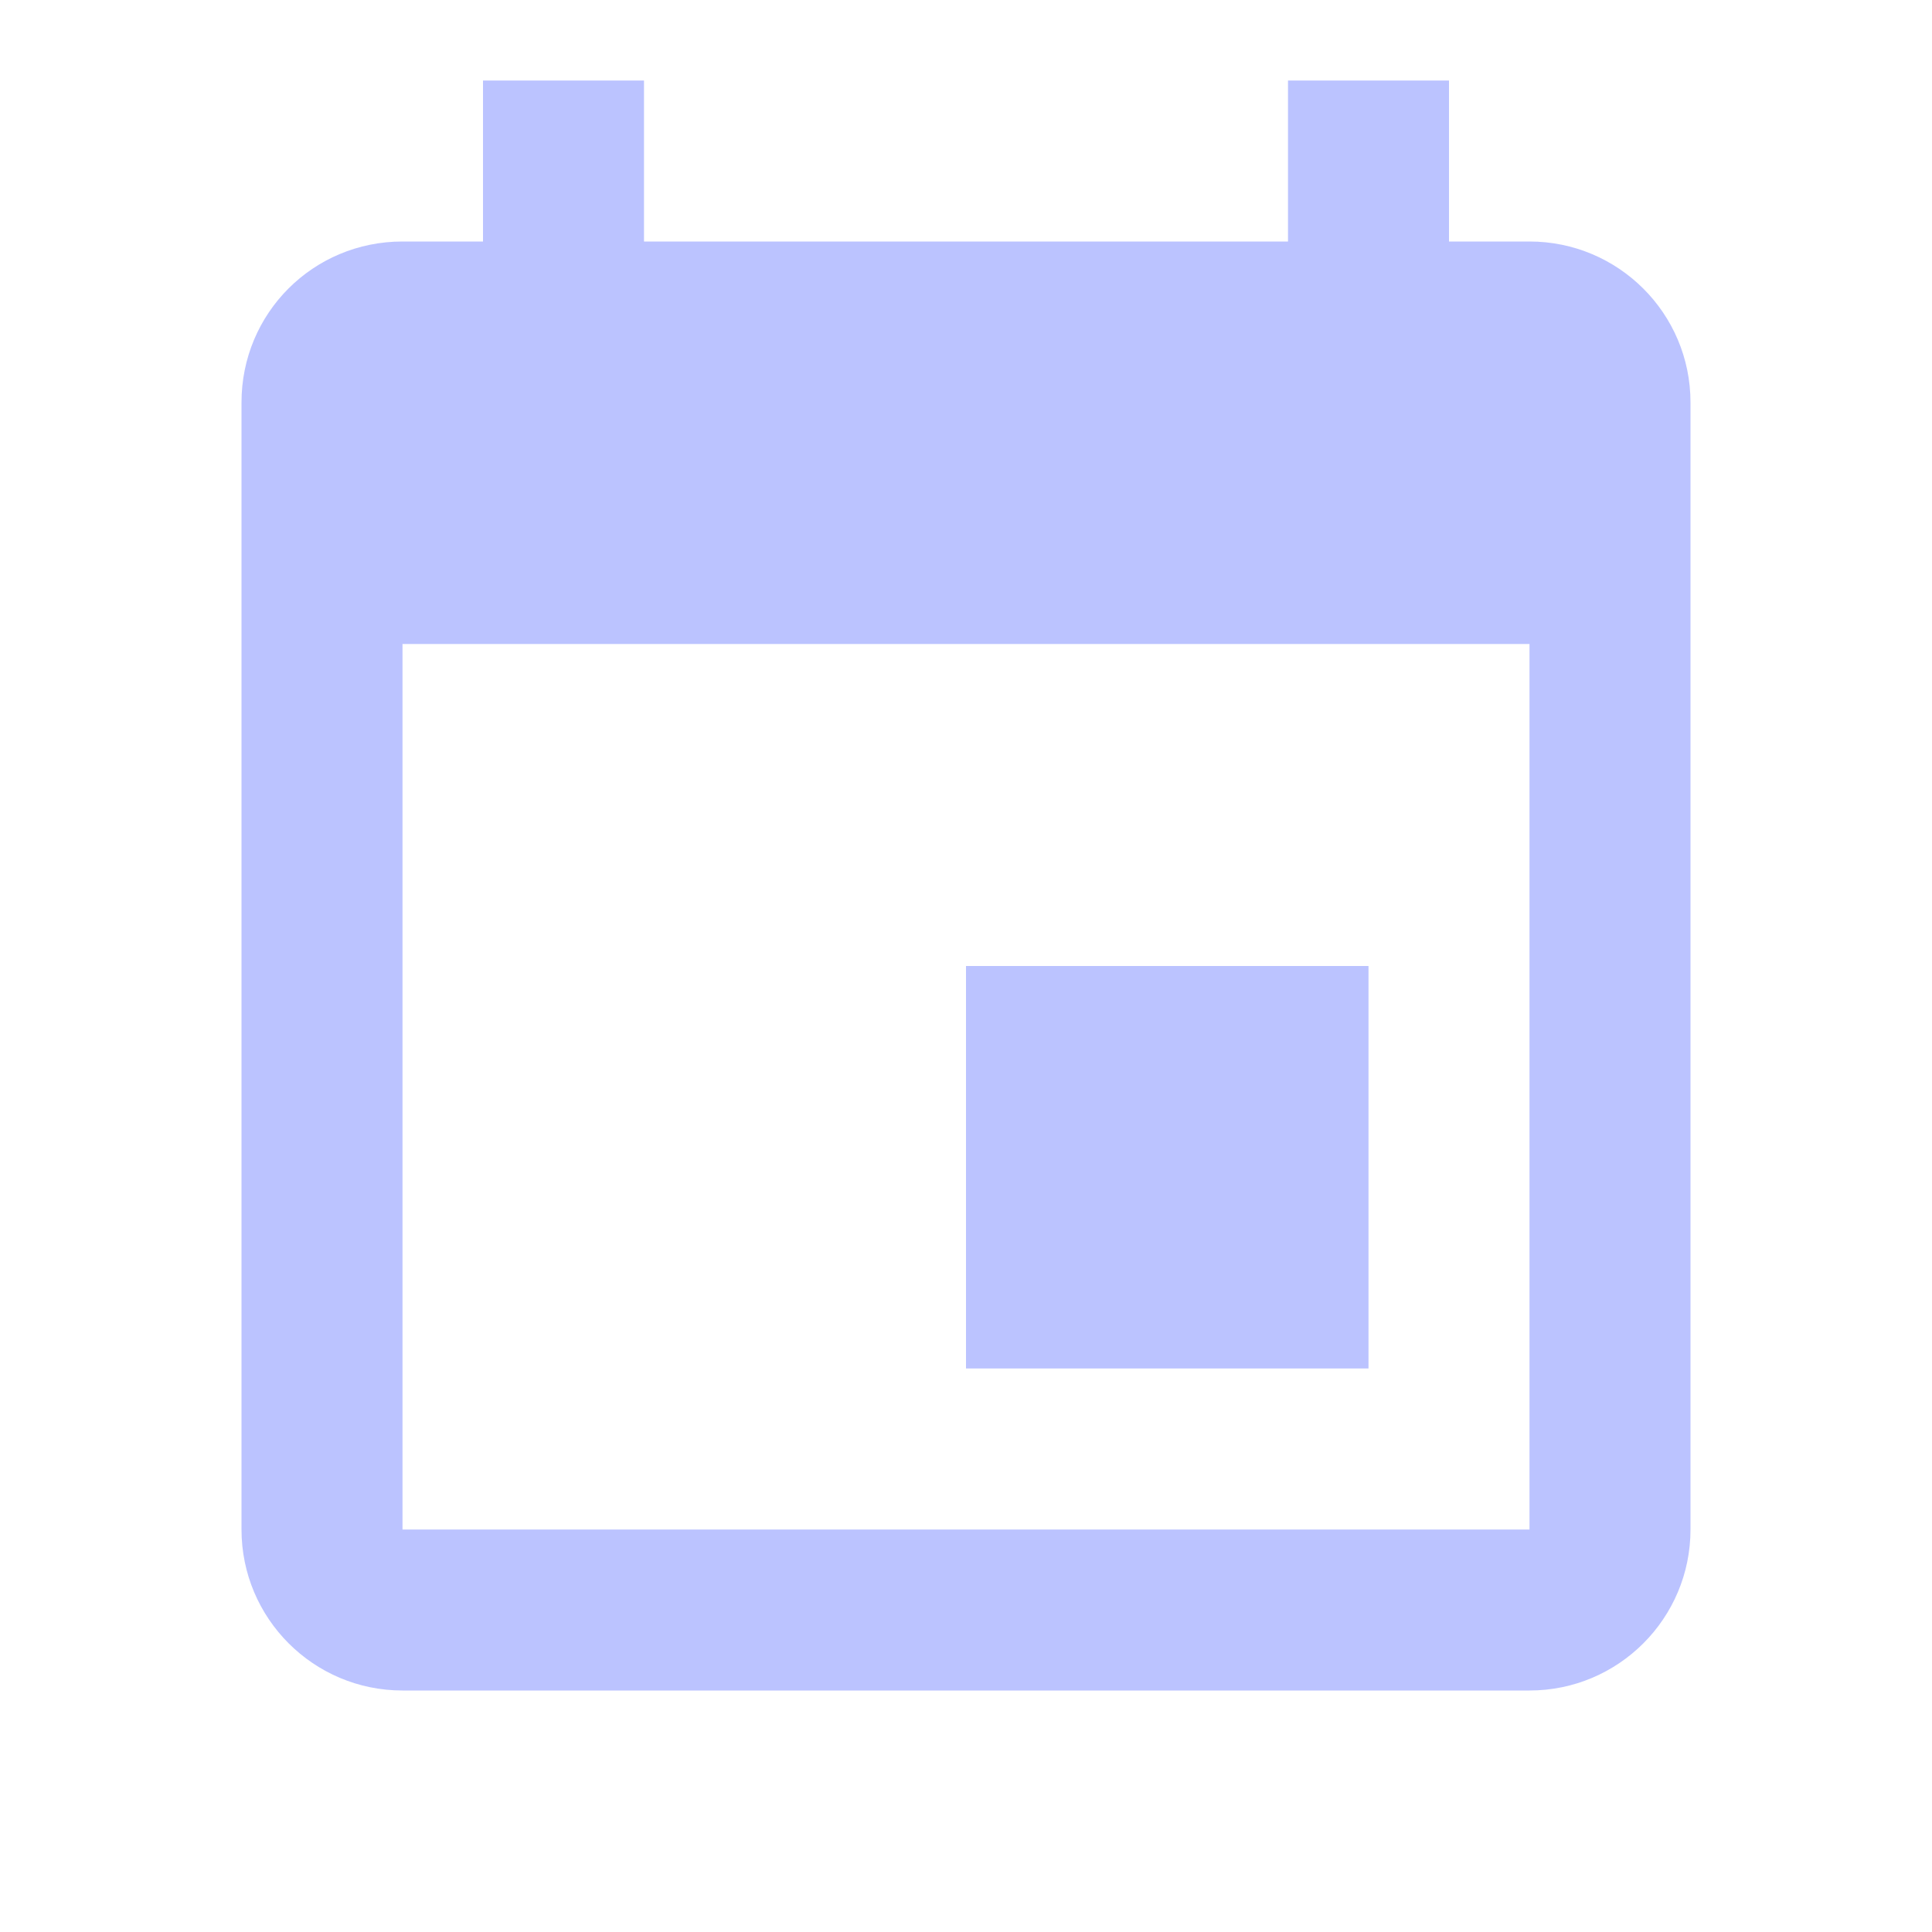
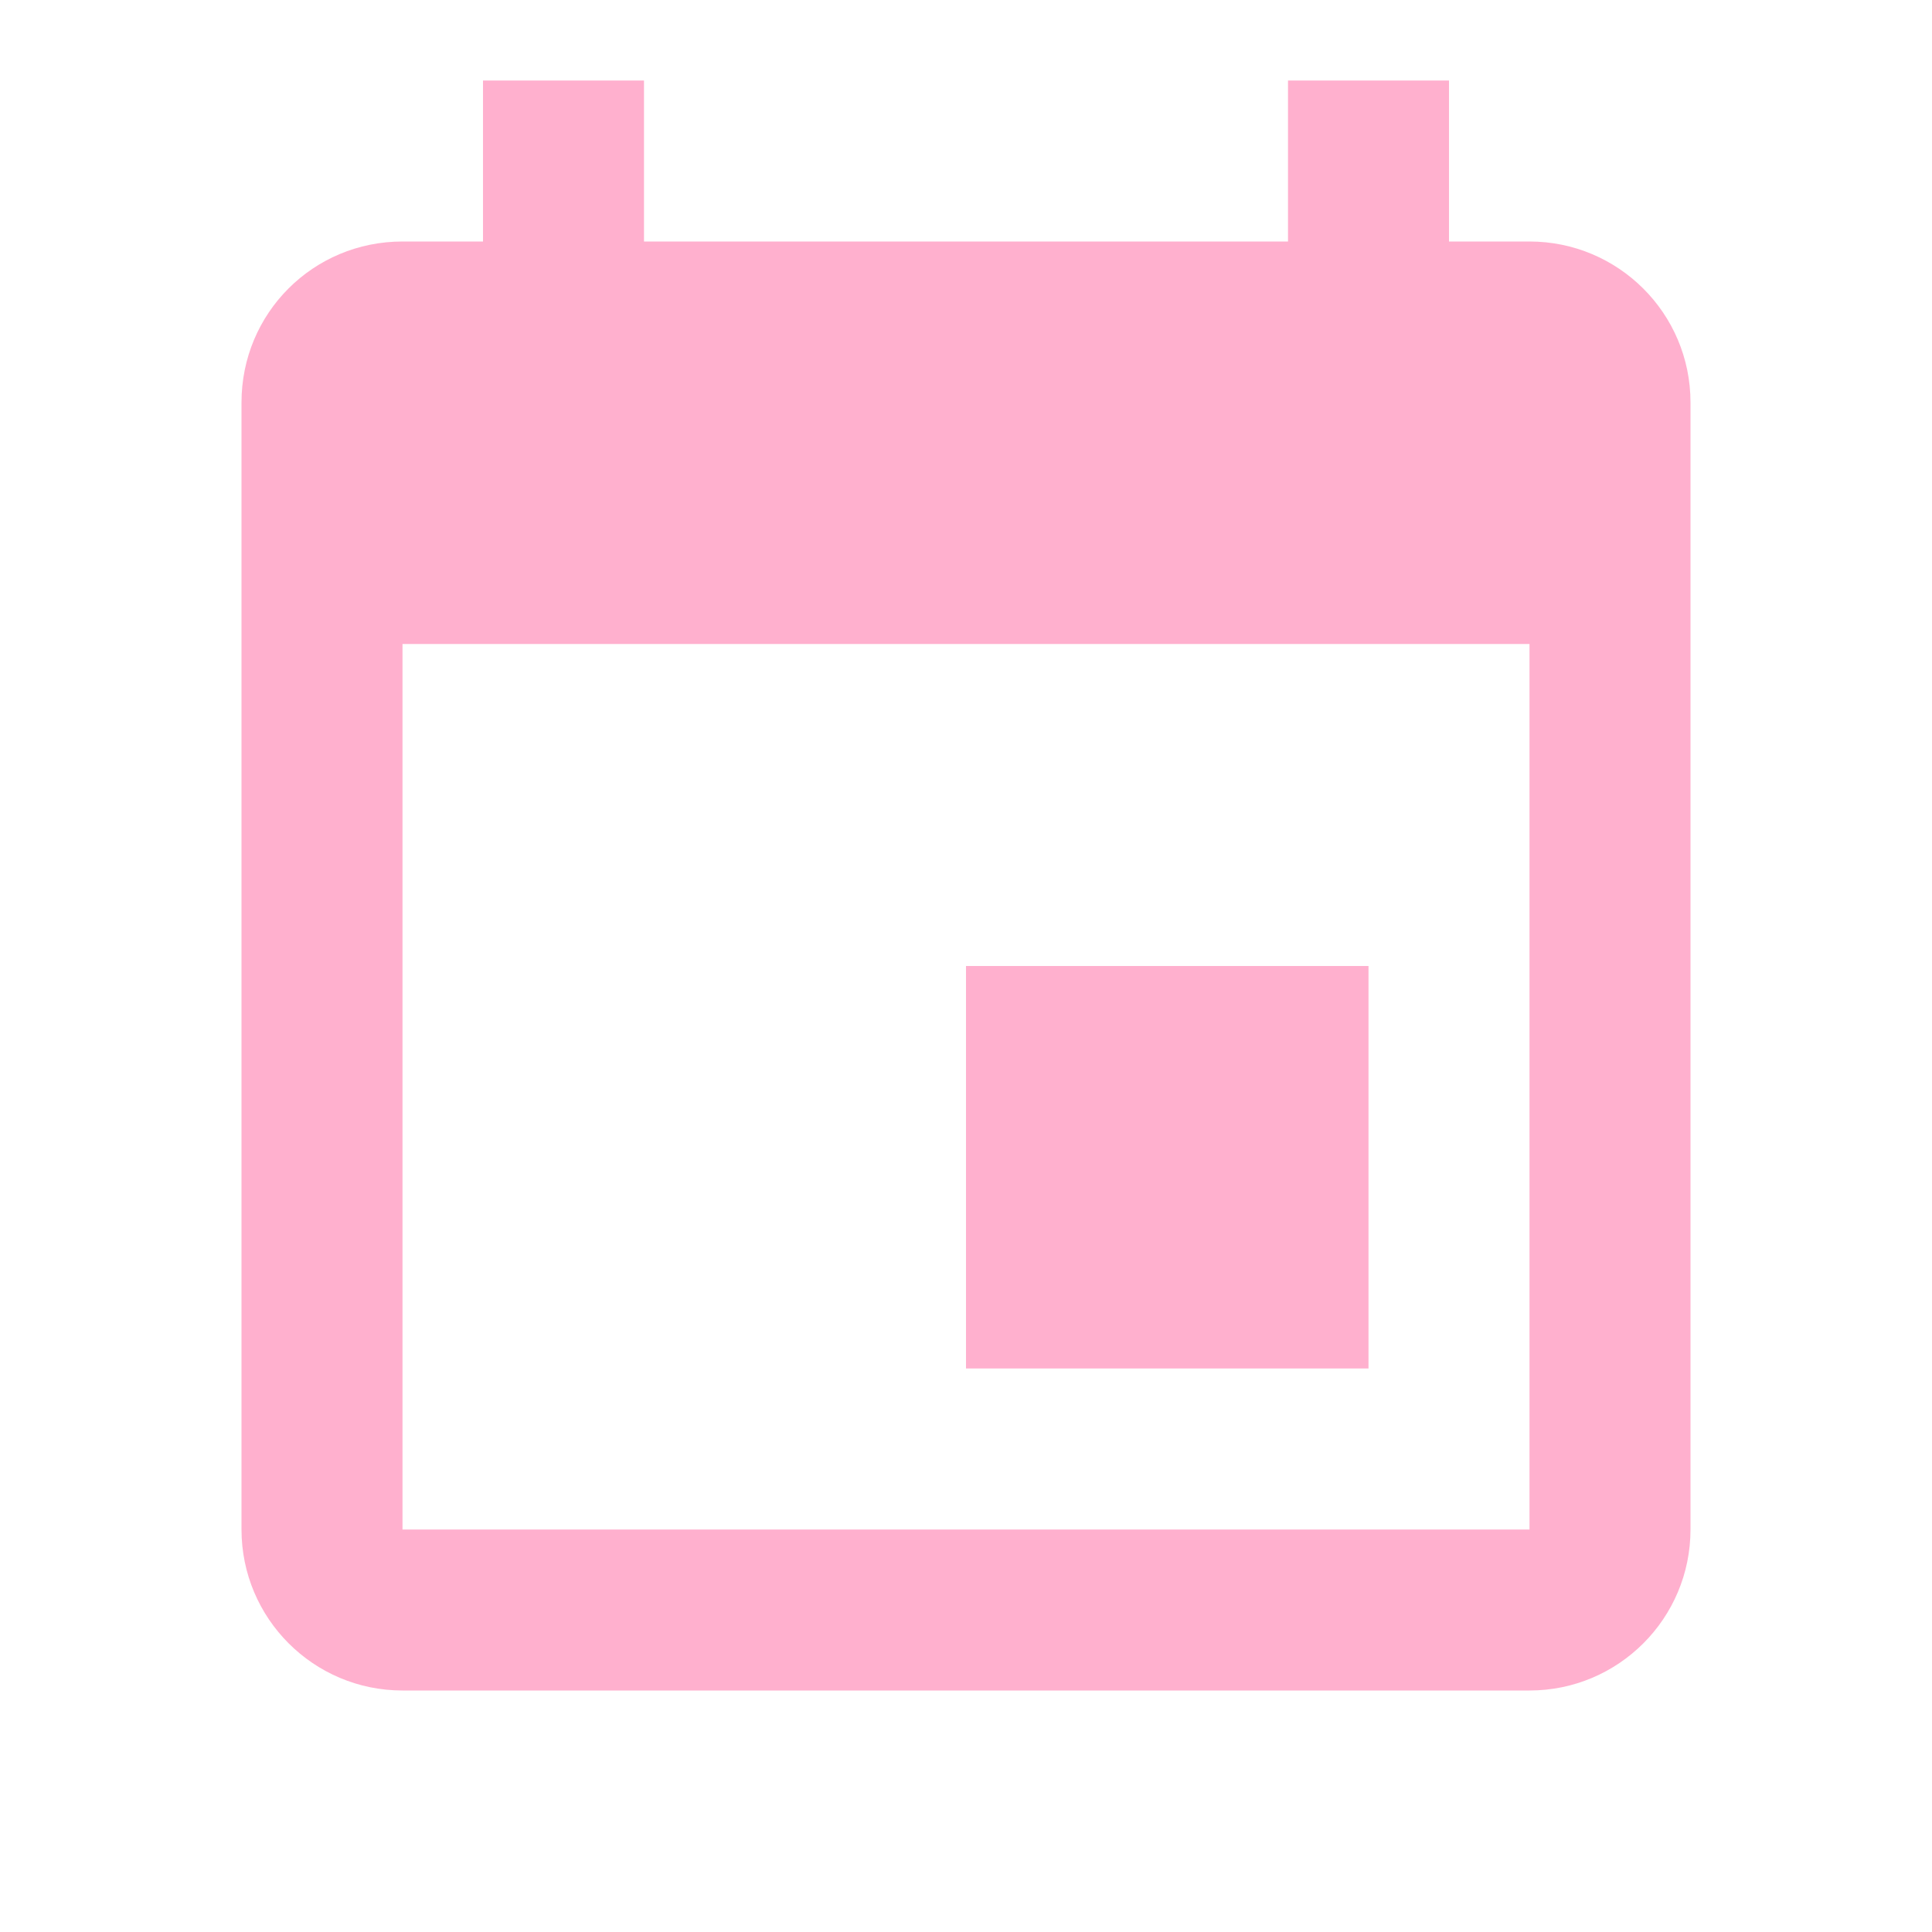
- <svg xmlns="http://www.w3.org/2000/svg" fill="#BBC3FF" preserveAspectRatio="xMidYMid meet" id="mdi-calendar" viewBox="0 0 24 24">
+ <svg xmlns="http://www.w3.org/2000/svg" fill="#FFB0CE" preserveAspectRatio="xMidYMid meet" id="mdi-calendar" viewBox="0 0 24 24">
  <path d="M19,19H5V8H19M16,1V3H8V1H6V3H5C3.89,3 3,3.89 3,5V19A2,2 0 0,0 5,21H19A2,2 0 0,0 21,19V5C21,3.89 20.1,3 19,3H18V1M17,12H12V17H17V12Z" />
</svg>
